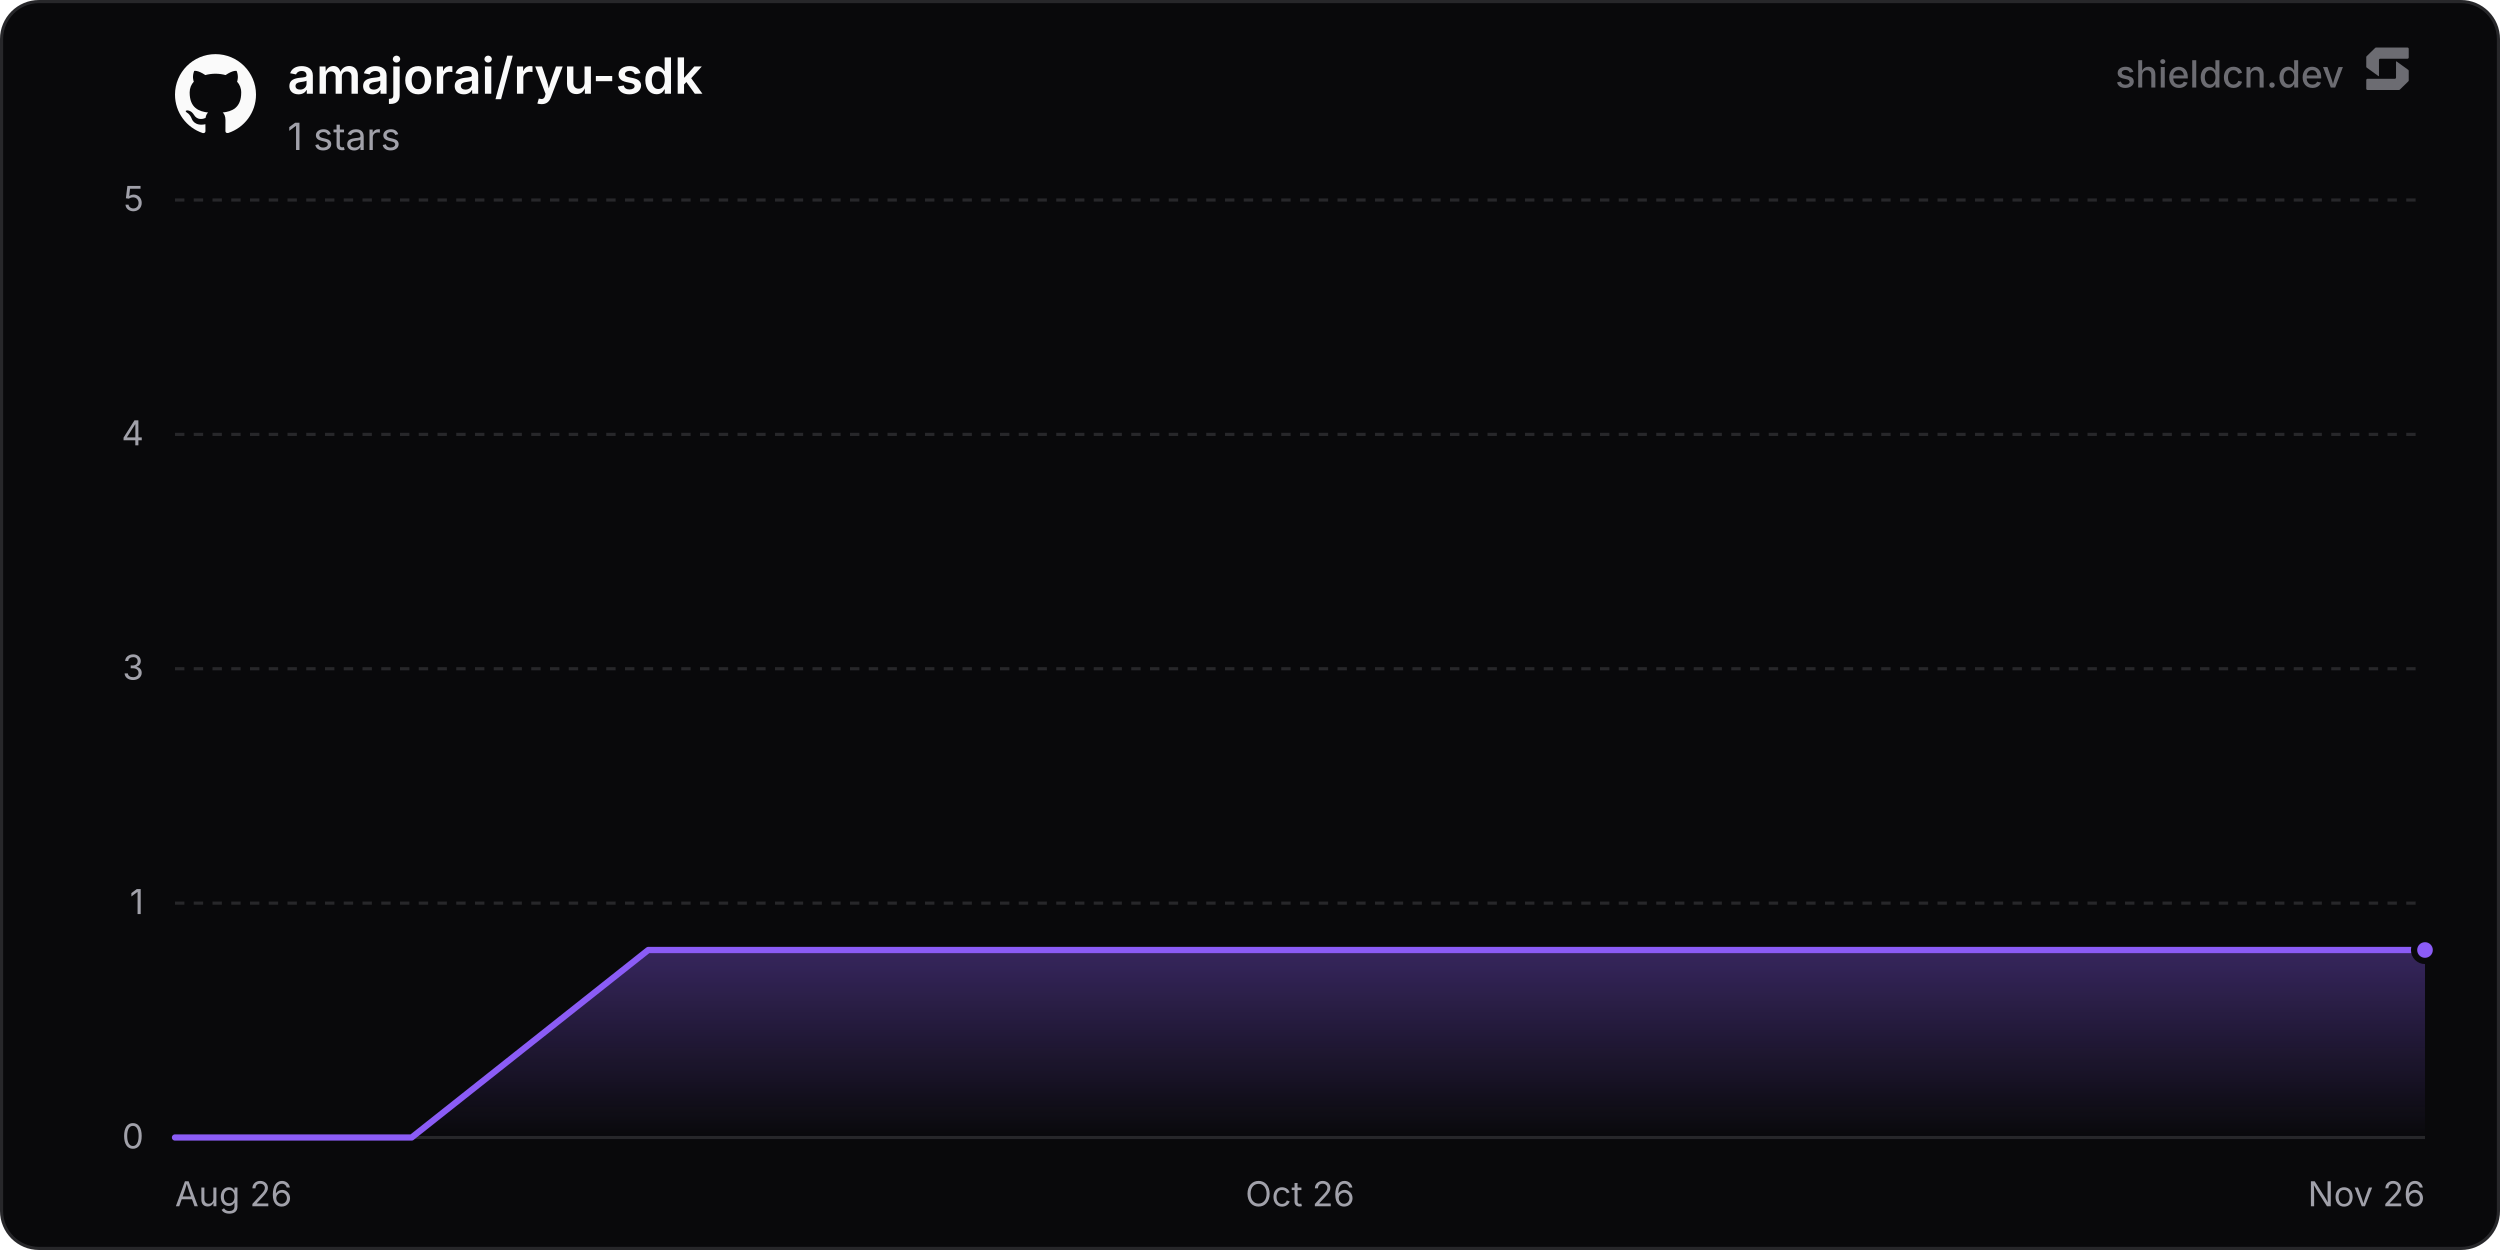
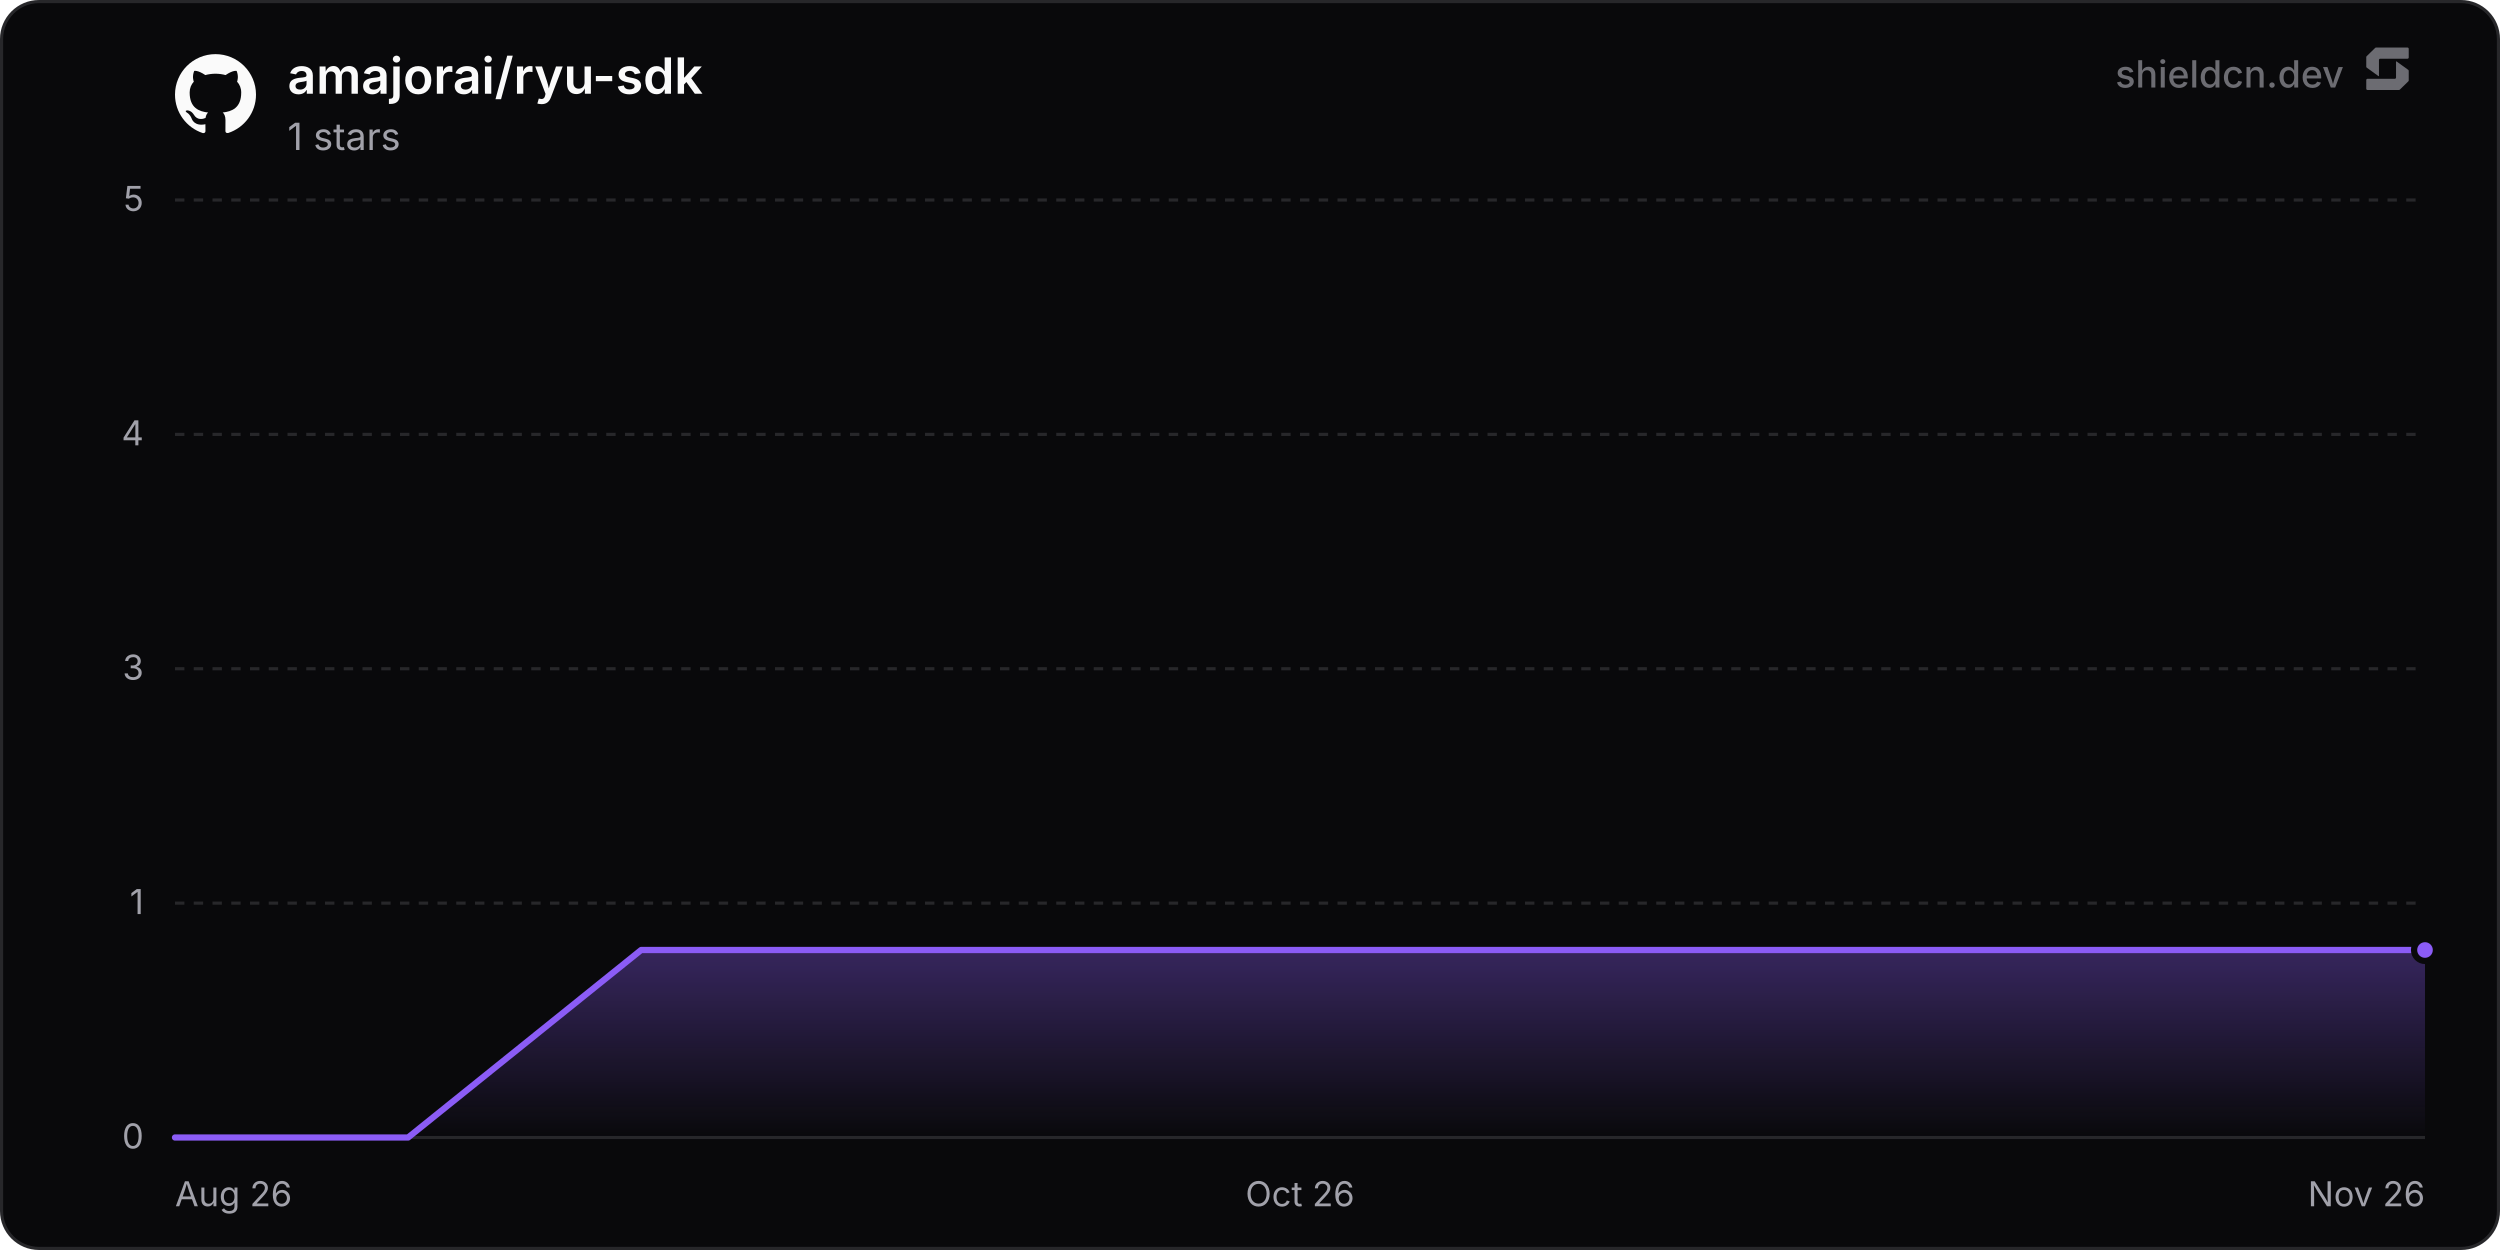
<svg xmlns="http://www.w3.org/2000/svg" width="800" height="400" viewBox="0 0 800 400" role="img" aria-label="amajorai/ryu-sdk">
  <defs>
    <linearGradient id="chartFill0" x1="0" y1="0" x2="0" y2="1">
      <stop offset="0%" stop-color="rgba(139, 92, 246, 0.35)" />
      <stop offset="100%" stop-color="rgba(139, 92, 246, 0)" />
    </linearGradient>
  </defs>
  <rect x="0.5" y="0.5" width="799" height="399" rx="12" fill="#09090b" stroke="#27272a" stroke-width="1" />
  <line x1="56" y1="364" x2="776" y2="364" stroke="#27272a" stroke-width="1" />
  <text x="46" y="367.5" text-anchor="end" font-size="11" fill="#a1a1aa" font-family="'Inter', ui-sans-serif, system-ui, -apple-system, BlinkMacSystemFont, 'Segoe UI', Roboto, Helvetica, Arial, sans-serif">0</text>
  <line x1="56" y1="289" x2="776" y2="289" stroke="#27272a" stroke-width="1" stroke-dasharray="3 3" />
  <text x="46" y="292.5" text-anchor="end" font-size="11" fill="#a1a1aa" font-family="'Inter', ui-sans-serif, system-ui, -apple-system, BlinkMacSystemFont, 'Segoe UI', Roboto, Helvetica, Arial, sans-serif">1</text>
  <line x1="56" y1="214" x2="776" y2="214" stroke="#27272a" stroke-width="1" stroke-dasharray="3 3" />
  <text x="46" y="217.5" text-anchor="end" font-size="11" fill="#a1a1aa" font-family="'Inter', ui-sans-serif, system-ui, -apple-system, BlinkMacSystemFont, 'Segoe UI', Roboto, Helvetica, Arial, sans-serif">3</text>
  <line x1="56" y1="139" x2="776" y2="139" stroke="#27272a" stroke-width="1" stroke-dasharray="3 3" />
  <text x="46" y="142.5" text-anchor="end" font-size="11" fill="#a1a1aa" font-family="'Inter', ui-sans-serif, system-ui, -apple-system, BlinkMacSystemFont, 'Segoe UI', Roboto, Helvetica, Arial, sans-serif">4</text>
  <line x1="56" y1="64" x2="776" y2="64" stroke="#27272a" stroke-width="1" stroke-dasharray="3 3" />
  <text x="46" y="67.5" text-anchor="end" font-size="11" fill="#a1a1aa" font-family="'Inter', ui-sans-serif, system-ui, -apple-system, BlinkMacSystemFont, 'Segoe UI', Roboto, Helvetica, Arial, sans-serif">5</text>
  <text x="56" y="386" text-anchor="start" font-size="11" fill="#a1a1aa" font-family="'Inter', ui-sans-serif, system-ui, -apple-system, BlinkMacSystemFont, 'Segoe UI', Roboto, Helvetica, Arial, sans-serif">Aug 26</text>
  <text x="416" y="386" text-anchor="middle" font-size="11" fill="#a1a1aa" font-family="'Inter', ui-sans-serif, system-ui, -apple-system, BlinkMacSystemFont, 'Segoe UI', Roboto, Helvetica, Arial, sans-serif">Oct 26</text>
  <text x="776" y="386" text-anchor="end" font-size="11" fill="#a1a1aa" font-family="'Inter', ui-sans-serif, system-ui, -apple-system, BlinkMacSystemFont, 'Segoe UI', Roboto, Helvetica, Arial, sans-serif">Nov 26</text>
-   <path d="M56 364 L131.72 364 L207.44 304 L283.16 304 L358.87 304 L434.59 304 L510.31 304 L586.03 304 L661.75 304 L737.47 304 L776 304 L776 364 L56 364 Z" fill="url(#chartFill0)" />
-   <path d="M56 364 L131.72 364 L207.44 304 L283.16 304 L358.87 304 L434.59 304 L510.31 304 L586.03 304 L661.75 304 L737.47 304 L776 304" fill="none" stroke="#8b5cf6" stroke-width="2" stroke-linejoin="round" stroke-linecap="round" />
+   <path d="M56 364 L130.59 364 L205.17 304 L279.76 304 L354.35 304 L428.93 304 L503.52 304 L578.11 304 L652.69 304 L727.28 304 L776 304 L776 364 L56 364 Z" fill="url(#chartFill0)" />
+   <path d="M56 364 L130.59 364 L205.17 304 L279.76 304 L354.35 304 L428.93 304 L503.52 304 L578.11 304 L652.69 304 L727.28 304 L776 304" fill="none" stroke="#8b5cf6" stroke-width="2" stroke-linejoin="round" stroke-linecap="round" />
  <circle cx="776" cy="304" r="3.5" fill="#8b5cf6" stroke="#09090b" stroke-width="2" />
  <g transform="translate(56, 17) scale(1.08)" fill="#fafafa">
    <path d="M12 .297c-6.63 0-12 5.373-12 12 0 5.303 3.438 9.8 8.205 11.385.6.113.82-.258.82-.577 0-.285-.01-1.04-.015-2.04-3.338.724-4.042-1.61-4.042-1.61C4.422 18.07 3.633 17.7 3.633 17.7c-1.087-.744.084-.729.084-.729 1.205.084 1.838 1.236 1.838 1.236 1.07 1.835 2.809 1.305 3.495.998.108-.776.417-1.305.76-1.605-2.665-.3-5.466-1.332-5.466-5.93 0-1.31.465-2.38 1.235-3.22-.135-.303-.54-1.523.105-3.176 0 0 1.005-.322 3.3 1.23.96-.267 1.98-.399 3-.405 1.02.006 2.04.138 3 .405 2.28-1.552 3.285-1.23 3.285-1.23.645 1.653.24 2.873.12 3.176.765.84 1.23 1.91 1.23 3.22 0 4.61-2.805 5.625-5.475 5.92.42.36.81 1.096.81 2.22 0 1.606-.015 2.896-.015 3.286 0 .315.21.69.825.57C20.565 22.092 24 17.592 24 12.297c0-6.627-5.373-12-12-12" />
  </g>
  <text x="92" y="30" font-size="16" font-weight="600" fill="#fafafa" font-family="'Inter', ui-sans-serif, system-ui, -apple-system, BlinkMacSystemFont, 'Segoe UI', Roboto, Helvetica, Arial, sans-serif">amajorai/ryu-sdk</text>
  <text x="92" y="48" font-size="12" fill="#a1a1aa" font-family="'Inter', ui-sans-serif, system-ui, -apple-system, BlinkMacSystemFont, 'Segoe UI', Roboto, Helvetica, Arial, sans-serif">1 stars</text>
  <g fill-opacity="0.65">
    <text x="750" y="28" text-anchor="end" font-size="12" font-weight="500" fill="#a1a1aa" font-family="'Inter', ui-sans-serif, system-ui, -apple-system, BlinkMacSystemFont, 'Segoe UI', Roboto, Helvetica, Arial, sans-serif">shieldcn.dev</text>
    <g transform="translate(756, 14) scale(0.01)" fill="#a1a1aa">
      <path d="M1088.4,565.1c-6.5-4.7-15.5,0-15.5,7.9v510.2c0,21.3-18.1,38.6-40.4,38.6H160.9c-22.3,0-40.4,17.3-40.4,38.6v280.8c0,21.3,18.1,38.6,40.4,38.6h1004.5c10.8,0,21.2-4.2,28.8-11.6l273.4-266.3c7.4-7.2,11.6-16.9,11.6-27v-308.7c0-12.1-5.9-23.5-16.1-30.8l-374.7-270.3Z" />
      <path d="M511.2,1035.9c6.5,4.7,15.5,0,15.5-7.9v-510.2c0-21.3,18.1-38.6,40.4-38.6h871.7c22.3,0,40.4-17.3,40.4-38.6V159.7c0-21.3-18.1-38.6-40.4-38.6H434.3c-10.8,0-21.2,4.2-28.8,11.6L132,399c-7.4,7.2-11.6,16.9-11.6,27v308.7c0,12.1,5.9,23.5,16.1,30.8l374.7,270.3Z" />
    </g>
  </g>
</svg>
